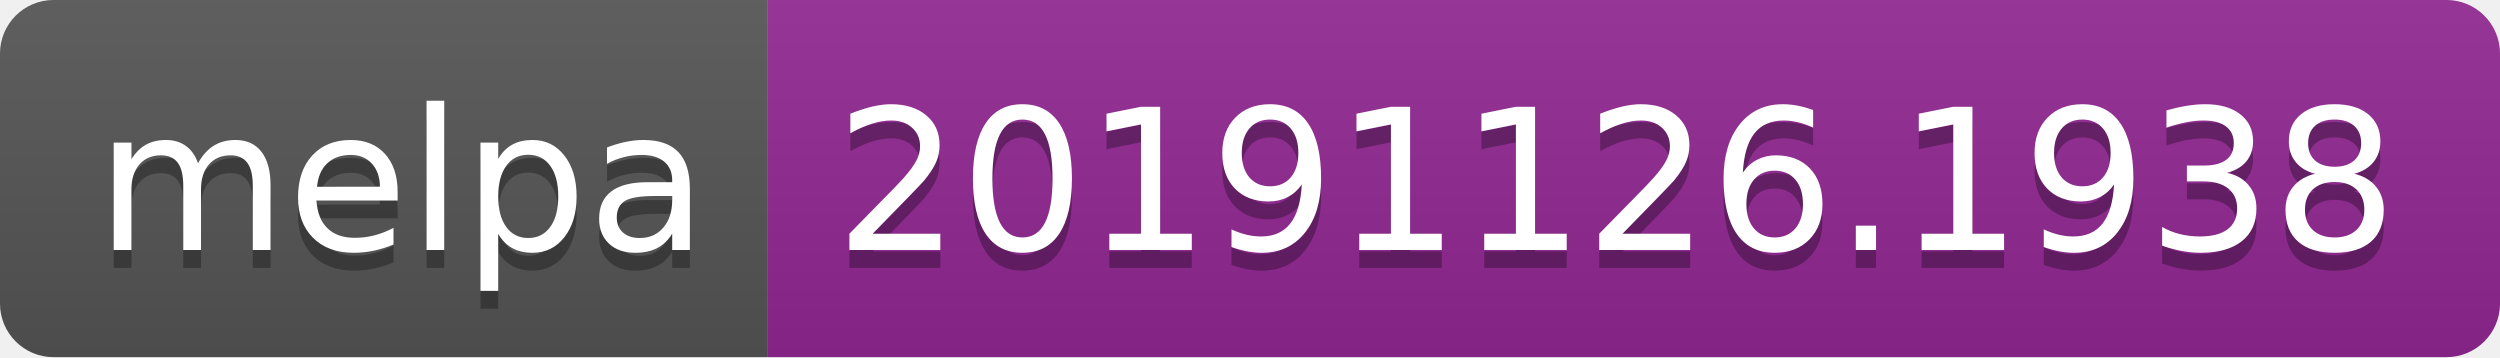
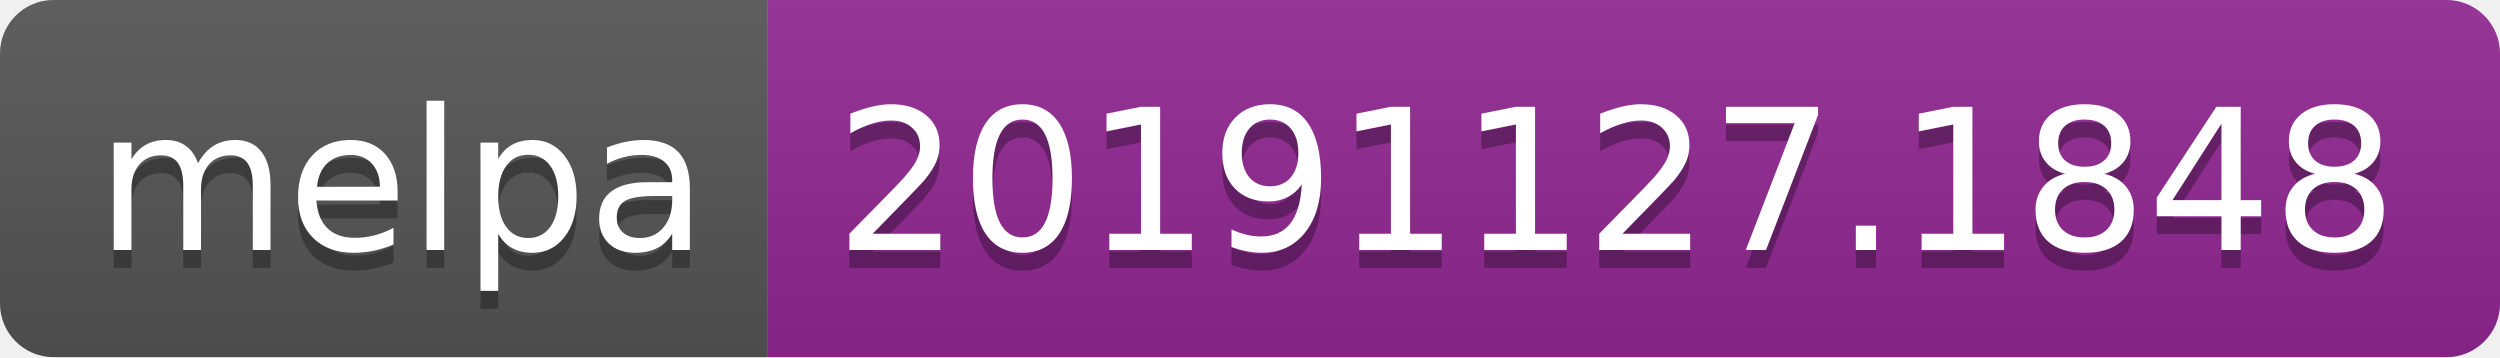
<svg xmlns="http://www.w3.org/2000/svg" width="140" height="20">
  <linearGradient id="b" x2="0" y2="100%">
    <stop offset="0" stop-color="#bbb" stop-opacity=".1" />
    <stop offset="1" stop-opacity=".1" />
  </linearGradient>
  <clipPath id="a">
    <rect width="140" height="20" rx="3" fill="#fff" />
  </clipPath>
  <g clip-path="url(#a)">
    <path fill="#555" d="M0 0h43v20H0z" />
    <path fill="#922793" d="M43 0h97v20H43z" />
    <path fill="url(#b)" d="M0 0h140v20H0z" />
  </g>
  <g fill="#fff" text-anchor="middle" font-family="DejaVu Sans,Verdana,Geneva,sans-serif" font-size="110">
    <text x="225" y="150" fill="#010101" fill-opacity=".3" transform="scale(.1)" textLength="330">melpa</text>
    <text x="225" y="140" transform="scale(.1)" textLength="330">melpa</text>
-     <text x="905" y="150" fill="#010101" fill-opacity=".3" transform="scale(.1)" textLength="870">20191126.1938</text>
-     <text x="905" y="140" transform="scale(.1)" textLength="870">20191126.1938</text>
+     <text x="905" y="150" fill="#010101" fill-opacity=".3" transform="scale(.1)" textLength="870">20191127.1848</text>
+     <text x="905" y="140" transform="scale(.1)" textLength="870">20191127.1848</text>
  </g>
</svg>
